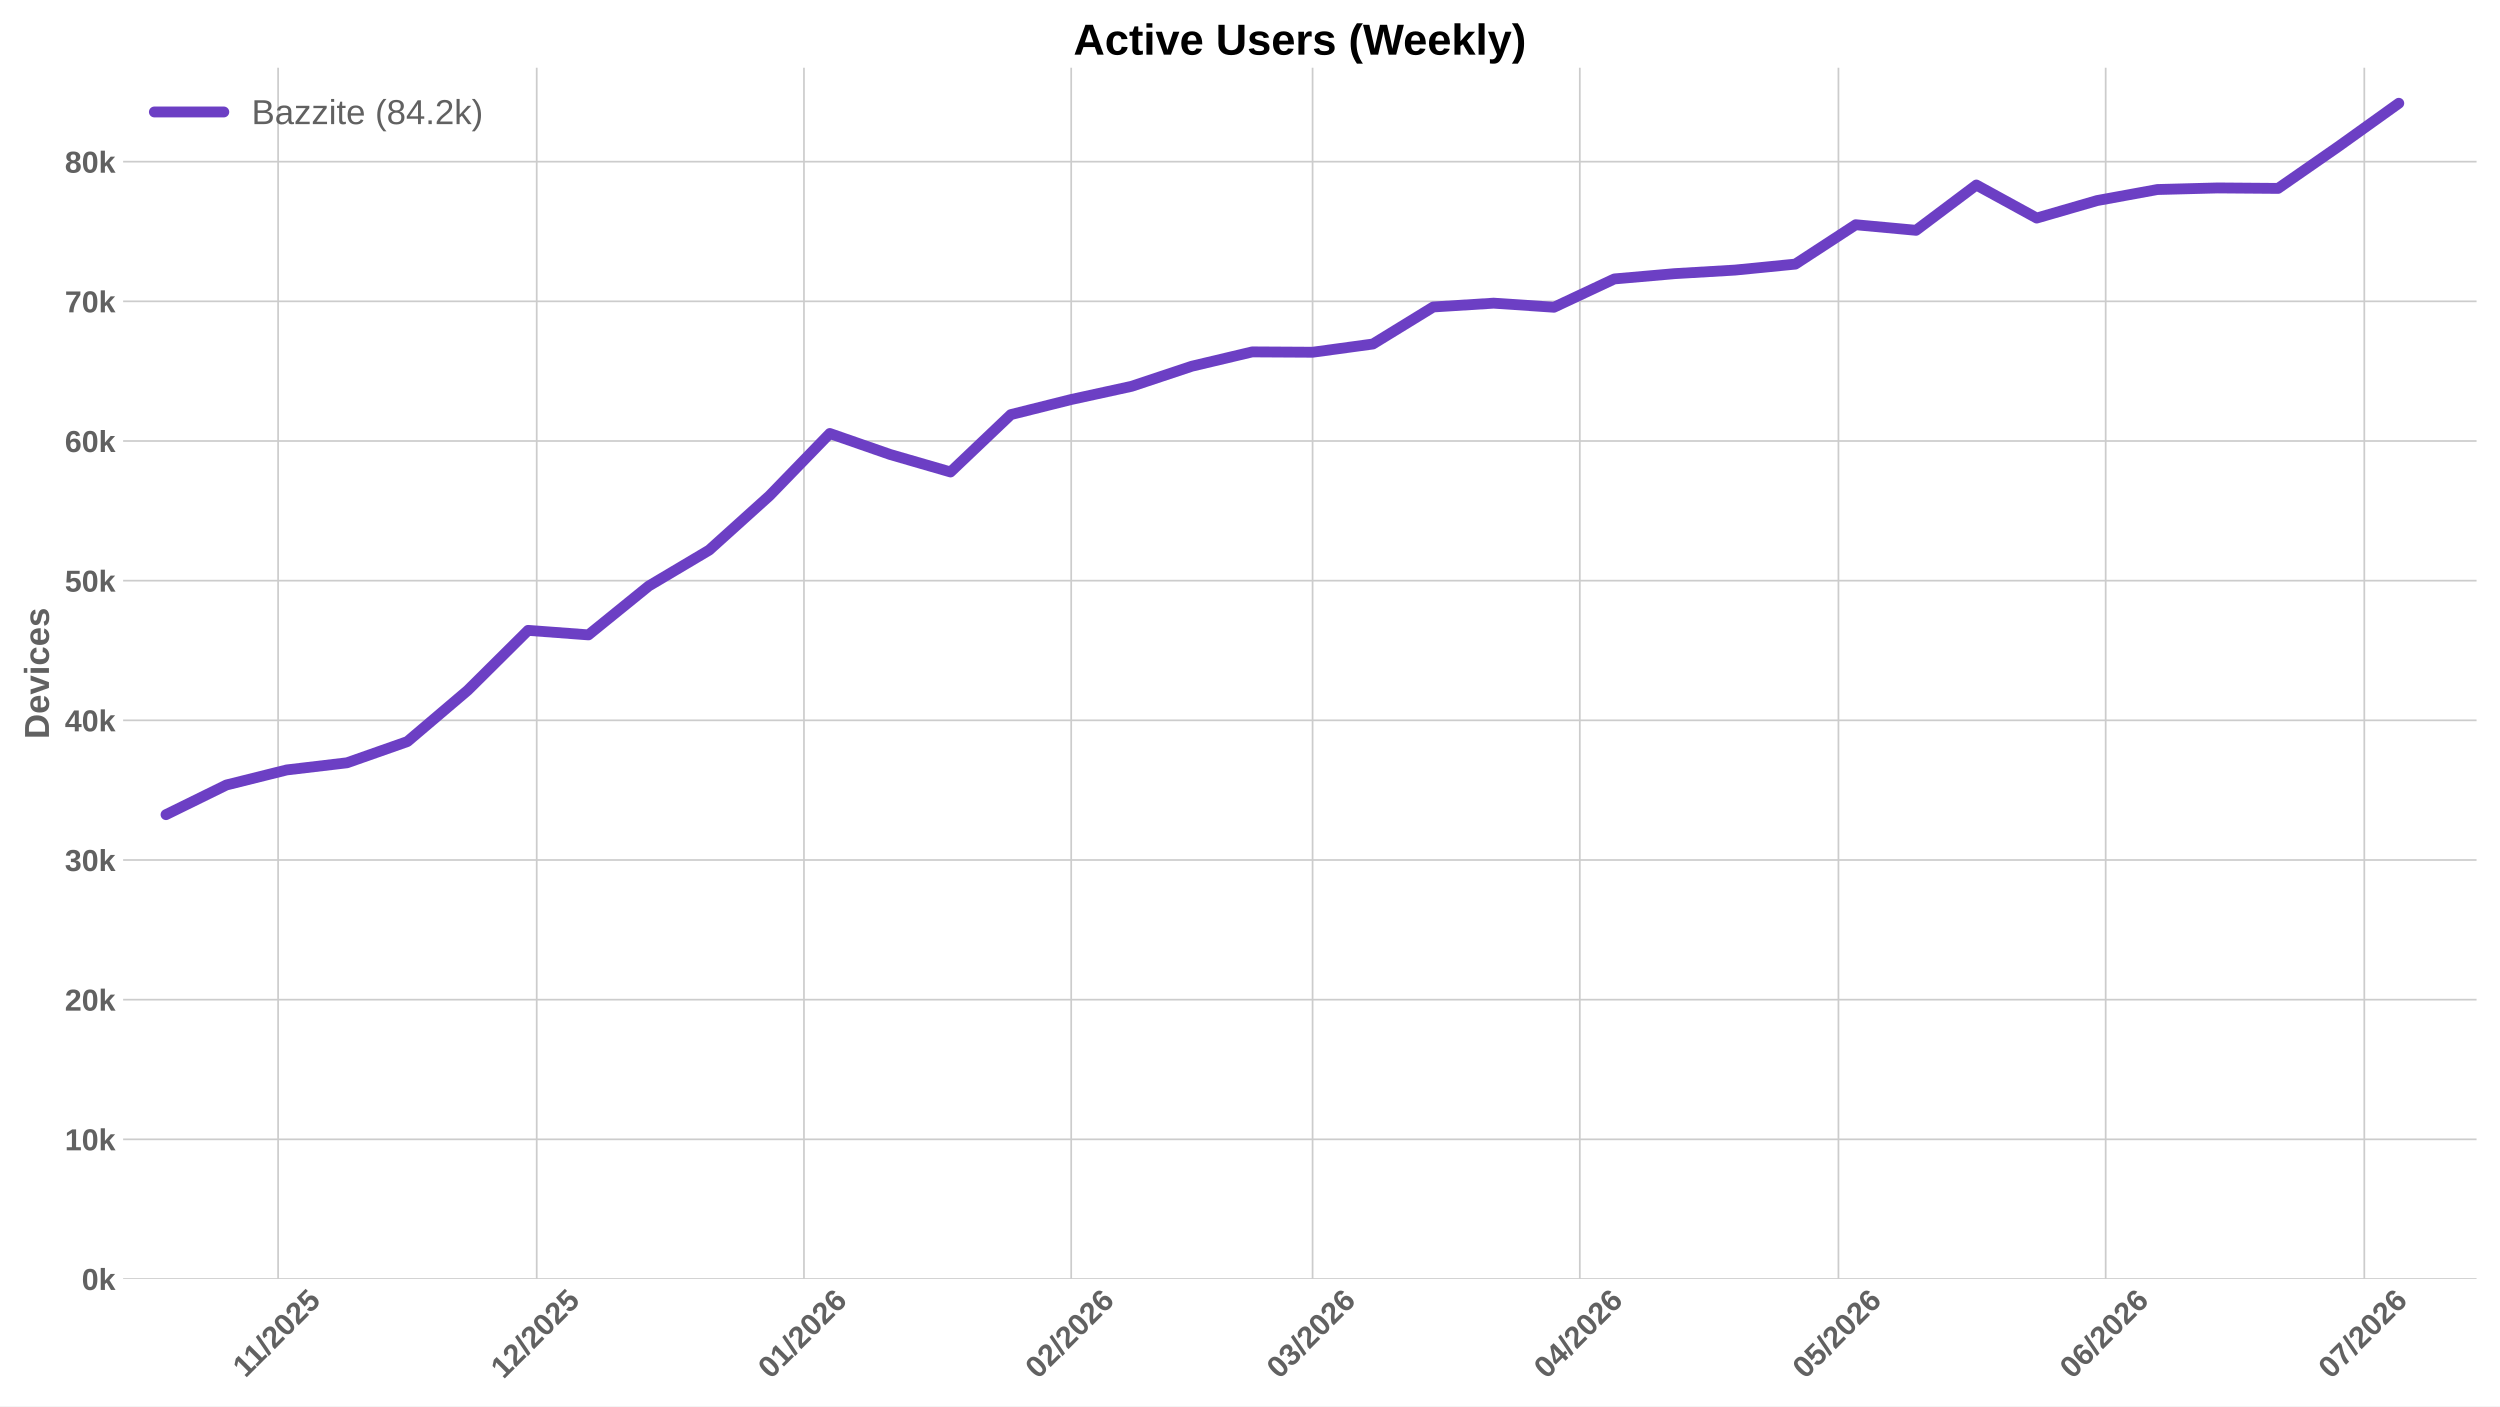
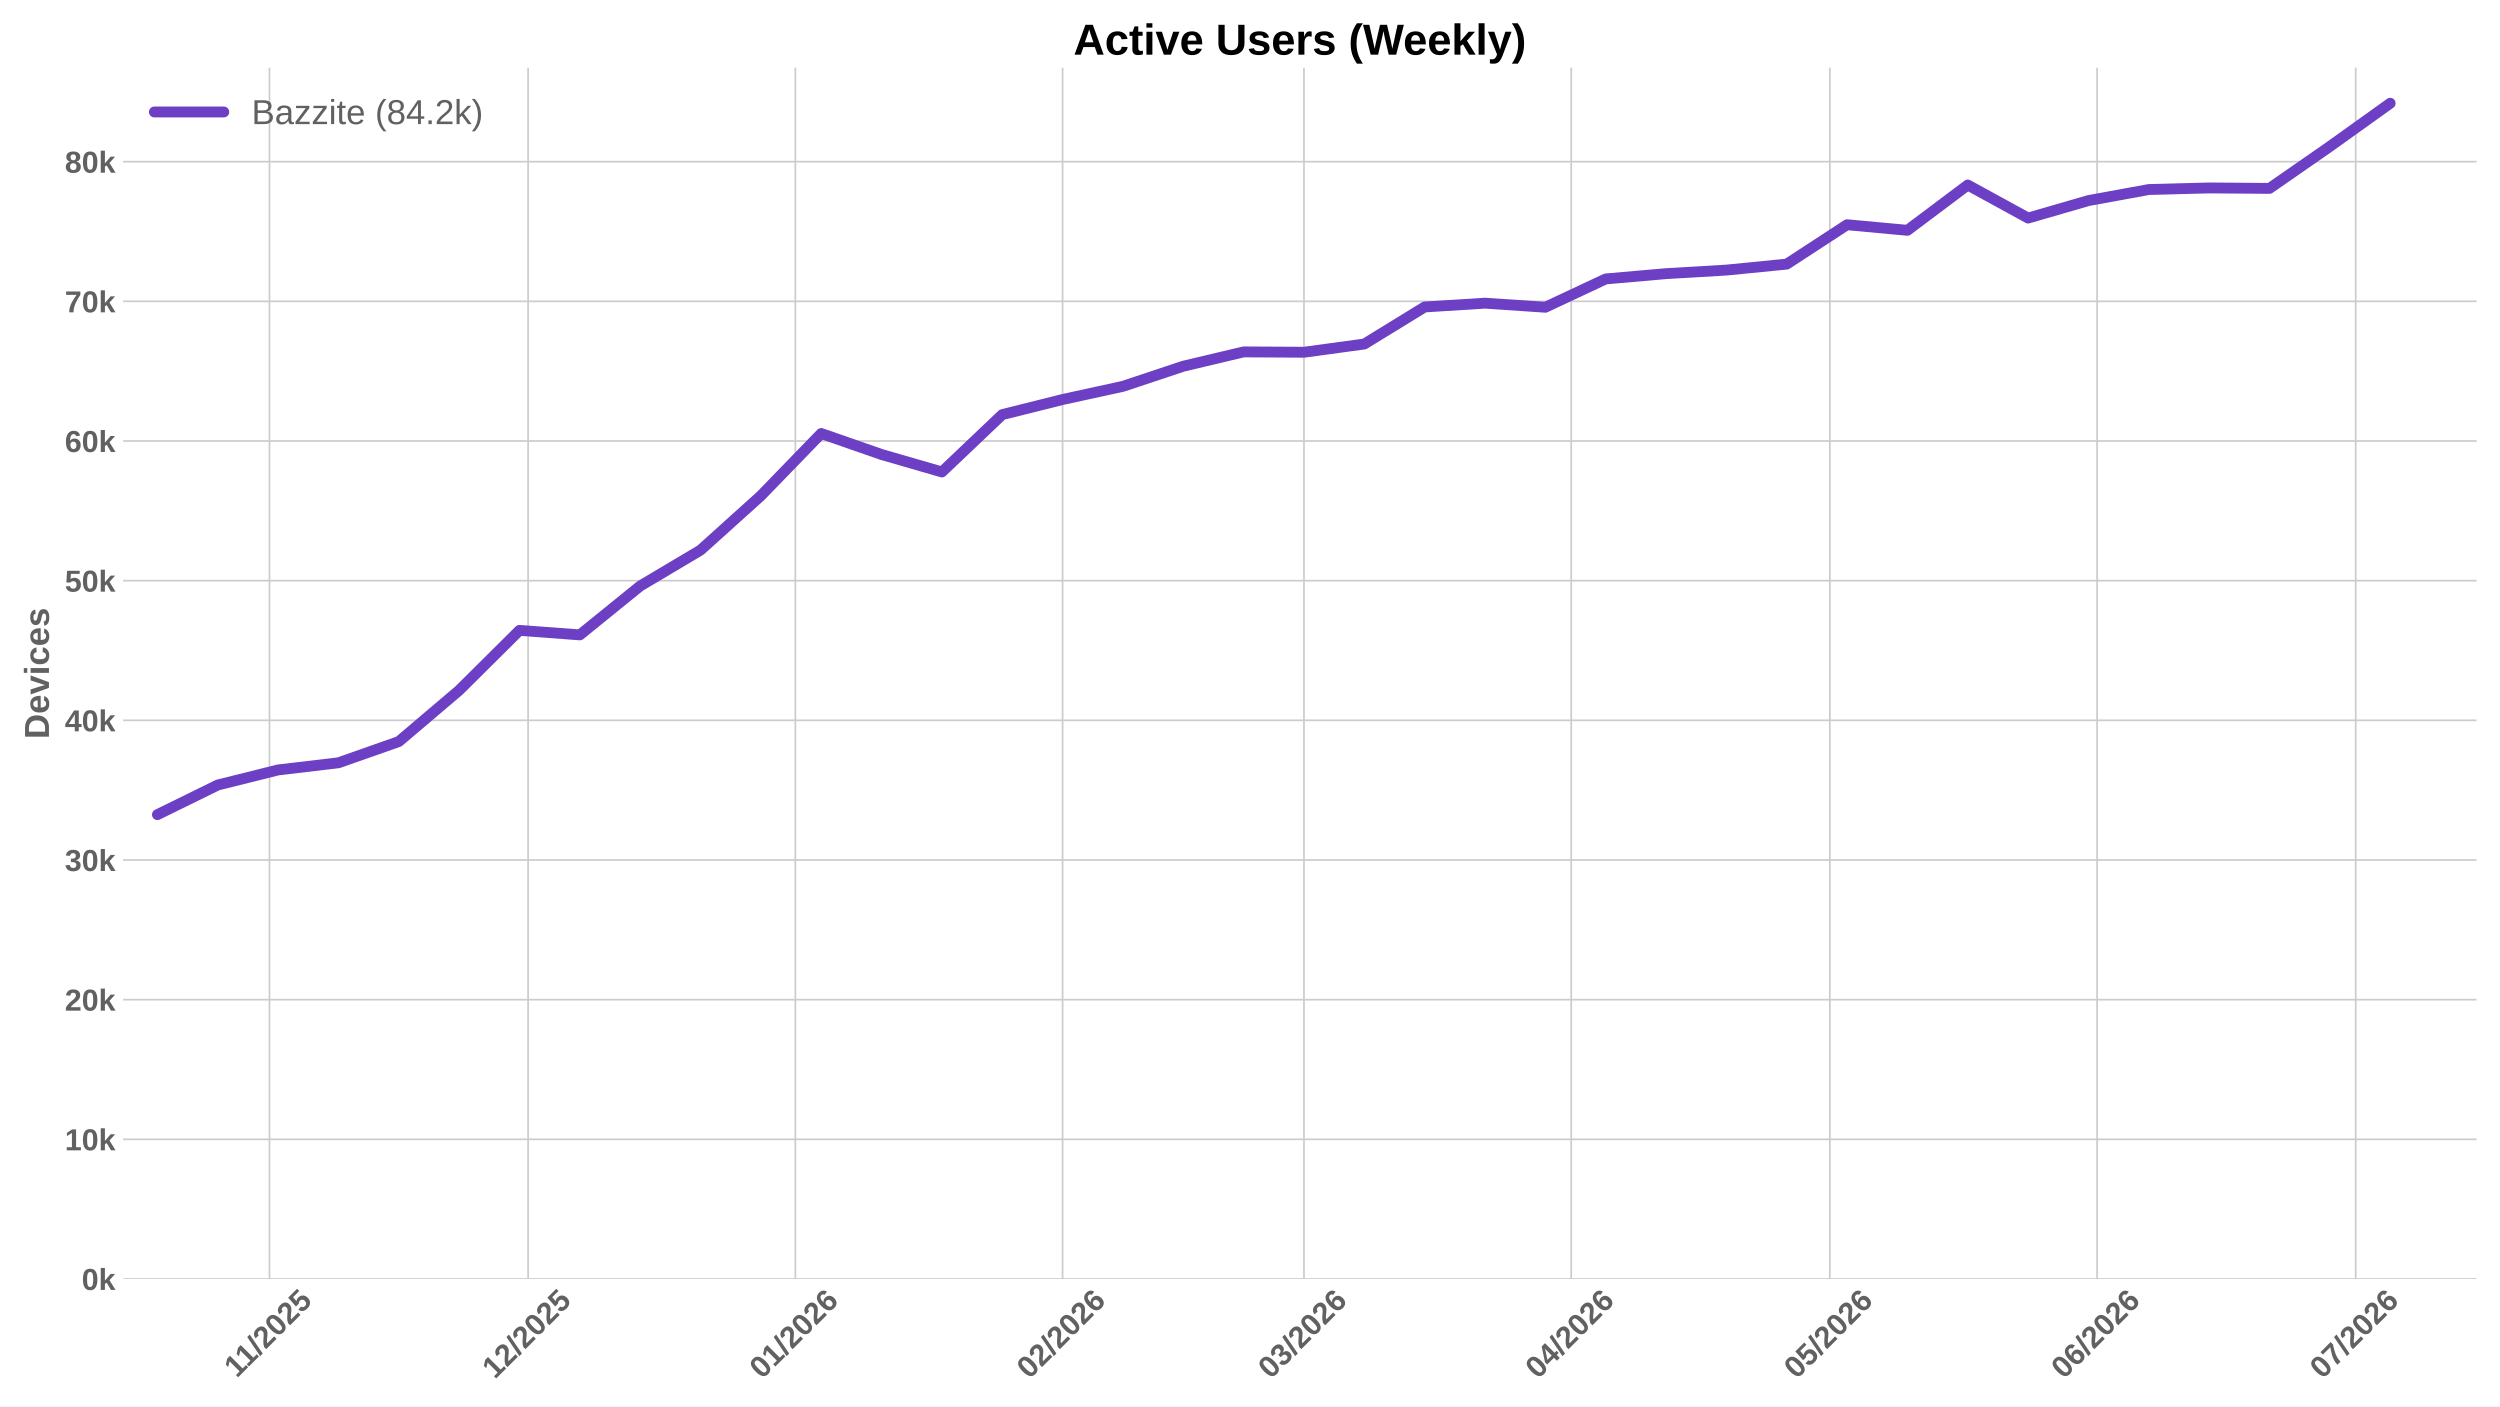
<svg xmlns="http://www.w3.org/2000/svg" xmlns:xlink="http://www.w3.org/1999/xlink" width="1152pt" height="648pt" viewBox="0 0 1152 648" version="1.1">
  <defs>
    <style type="text/css">*{stroke-linejoin: round; stroke-linecap: butt}</style>
  </defs>
  <g id="figure_1">
    <g id="patch_1">
      <path d="M 0 648  L 1152 648  L 1152 0  L 0 0  z " style="fill: #ffffff" />
    </g>
    <g id="axes_1">
      <g id="patch_2">
        <path d="M 56.73 589.343  L 1141.2 589.343  L 1141.2 31.2  L 56.73 31.2  z " style="fill: #ffffff" />
      </g>
      <g id="matplotlib.axis_1">
        <g id="xtick_1">
          <g id="line2d_1">
-             <path d="M 128.145 589.343  L 128.145 31.2  " clip-path="url(#pc6094ecf49)" style="fill: none; stroke: #cccccc; stroke-width: 0.8; stroke-linecap: round" />
+             <path d="M 124.181 589.343  L 124.181 31.2  " clip-path="url(#paf9def3134)" style="fill: none; stroke: #cccccc; stroke-width: 0.8; stroke-linecap: round" />
          </g>
          <g id="line2d_2" />
          <g id="text_1">
-             <g style="fill: #616161" transform="translate(113.0872 635.2532) rotate(-45) scale(0.14 -0.14)">
+             <g style="fill: #616161" transform="translate(109.1229 635.2532) rotate(-45) scale(0.14 -0.14)">
              <defs>
                <path id="LiberationSans-Bold-31" d="M 403 0  L 403 653  L 1494 653  L 1494 3656  L 438 2997  L 438 3688  L 1541 4403  L 2372 4403  L 2372 653  L 3381 653  L 3381 0  L 403 0  z " transform="scale(0.015625)" />
                <path id="LiberationSans-Bold-2f" d="M 63 -128  L 972 4638  L 1716 4638  L 822 -128  L 63 -128  z " transform="scale(0.015625)" />
                <path id="LiberationSans-Bold-32" d="M 222 0  L 222 609  Q 394 988 711 1347  Q 1028 1706 1509 2097  Q 1972 2472 2158 2715  Q 2344 2959 2344 3194  Q 2344 3769 1766 3769  Q 1484 3769 1336 3617  Q 1188 3466 1144 3163  L 259 3213  Q 334 3825 717 4147  Q 1100 4469 1759 4469  Q 2472 4469 2853 4144  Q 3234 3819 3234 3231  Q 3234 2922 3112 2672  Q 2991 2422 2800 2211  Q 2609 2000 2376 1815  Q 2144 1631 1925 1456  Q 1706 1281 1526 1103  Q 1347 925 1259 722  L 3303 722  L 3303 0  L 222 0  z " transform="scale(0.015625)" />
                <path id="LiberationSans-Bold-30" d="M 3297 2203  Q 3297 1088 2914 512  Q 2531 -63 1766 -63  Q 253 -63 253 2203  Q 253 2994 418 3494  Q 584 3994 915 4231  Q 1247 4469 1791 4469  Q 2572 4469 2934 3903  Q 3297 3338 3297 2203  z M 2416 2203  Q 2416 2813 2356 3150  Q 2297 3488 2165 3634  Q 2034 3781 1784 3781  Q 1519 3781 1383 3632  Q 1247 3484 1189 3148  Q 1131 2813 1131 2203  Q 1131 1600 1192 1261  Q 1253 922 1386 775  Q 1519 628 1772 628  Q 2022 628 2158 783  Q 2294 938 2355 1278  Q 2416 1619 2416 2203  z " transform="scale(0.015625)" />
                <path id="LiberationSans-Bold-35" d="M 3381 1466  Q 3381 766 2945 351  Q 2509 -63 1750 -63  Q 1088 -63 689 235  Q 291 534 197 1100  L 1075 1172  Q 1144 891 1319 762  Q 1494 634 1759 634  Q 2088 634 2283 843  Q 2478 1053 2478 1447  Q 2478 1794 2293 2001  Q 2109 2209 1778 2209  Q 1413 2209 1181 1925  L 325 1925  L 478 4403  L 3125 4403  L 3125 3750  L 1275 3750  L 1203 2638  Q 1522 2919 2000 2919  Q 2628 2919 3004 2528  Q 3381 2138 3381 1466  z " transform="scale(0.015625)" />
              </defs>
              <use xlink:href="#LiberationSans-Bold-31" />
              <use xlink:href="#LiberationSans-Bold-31" transform="translate(50.11523 0)" />
              <use xlink:href="#LiberationSans-Bold-2f" transform="translate(105.7305 0)" />
              <use xlink:href="#LiberationSans-Bold-32" transform="translate(133.5137 0)" />
              <use xlink:href="#LiberationSans-Bold-30" transform="translate(189.1289 0)" />
              <use xlink:href="#LiberationSans-Bold-32" transform="translate(244.7441 0)" />
              <use xlink:href="#LiberationSans-Bold-35" transform="translate(300.3594 0)" />
            </g>
          </g>
        </g>
        <g id="xtick_2">
          <g id="line2d_3">
-             <path d="M 247.318 589.343  L 247.318 31.2  " clip-path="url(#pc6094ecf49)" style="fill: none; stroke: #cccccc; stroke-width: 0.8; stroke-linecap: round" />
+             <path d="M 243.353 589.343  L 243.353 31.2  " clip-path="url(#paf9def3134)" style="fill: none; stroke: #cccccc; stroke-width: 0.8; stroke-linecap: round" />
          </g>
          <g id="line2d_4" />
          <g id="text_2">
-             <g style="fill: #616161" transform="translate(231.9875 635.7977) rotate(-45) scale(0.14 -0.14)">
+             <g style="fill: #616161" transform="translate(228.0232 635.7977) rotate(-45) scale(0.14 -0.14)">
              <use xlink:href="#LiberationSans-Bold-31" />
              <use xlink:href="#LiberationSans-Bold-32" transform="translate(55.61523 0)" />
              <use xlink:href="#LiberationSans-Bold-2f" transform="translate(111.2305 0)" />
              <use xlink:href="#LiberationSans-Bold-32" transform="translate(139.0137 0)" />
              <use xlink:href="#LiberationSans-Bold-30" transform="translate(194.6289 0)" />
              <use xlink:href="#LiberationSans-Bold-32" transform="translate(250.2441 0)" />
              <use xlink:href="#LiberationSans-Bold-35" transform="translate(305.8594 0)" />
            </g>
          </g>
        </g>
        <g id="xtick_3">
          <g id="line2d_5">
-             <path d="M 370.463 589.343  L 370.463 31.2  " clip-path="url(#pc6094ecf49)" style="fill: none; stroke: #cccccc; stroke-width: 0.8; stroke-linecap: round" />
+             <path d="M 366.498 589.343  L 366.498 31.2  " clip-path="url(#paf9def3134)" style="fill: none; stroke: #cccccc; stroke-width: 0.8; stroke-linecap: round" />
          </g>
          <g id="line2d_6" />
          <g id="text_3">
-             <g style="fill: #616161" transform="translate(355.1324 635.7977) rotate(-45) scale(0.14 -0.14)">
+             <g style="fill: #616161" transform="translate(351.1681 635.7977) rotate(-45) scale(0.14 -0.14)">
              <defs>
                <path id="LiberationSans-Bold-36" d="M 3328 1441  Q 3328 738 2934 337  Q 2541 -63 1847 -63  Q 1069 -63 651 482  Q 234 1028 234 2100  Q 234 3278 657 3873  Q 1081 4469 1869 4469  Q 2428 4469 2751 4222  Q 3075 3975 3209 3456  L 2381 3341  Q 2263 3775 1850 3775  Q 1497 3775 1295 3422  Q 1094 3069 1094 2350  Q 1234 2584 1484 2709  Q 1734 2834 2050 2834  Q 2641 2834 2984 2459  Q 3328 2084 3328 1441  z M 2447 1416  Q 2447 1791 2273 1989  Q 2100 2188 1797 2188  Q 1506 2188 1331 2002  Q 1156 1816 1156 1509  Q 1156 1125 1339 873  Q 1522 622 1819 622  Q 2116 622 2281 833  Q 2447 1044 2447 1416  z " transform="scale(0.015625)" />
              </defs>
              <use xlink:href="#LiberationSans-Bold-30" />
              <use xlink:href="#LiberationSans-Bold-31" transform="translate(55.61523 0)" />
              <use xlink:href="#LiberationSans-Bold-2f" transform="translate(111.2305 0)" />
              <use xlink:href="#LiberationSans-Bold-32" transform="translate(139.0137 0)" />
              <use xlink:href="#LiberationSans-Bold-30" transform="translate(194.6289 0)" />
              <use xlink:href="#LiberationSans-Bold-32" transform="translate(250.2441 0)" />
              <use xlink:href="#LiberationSans-Bold-36" transform="translate(305.8594 0)" />
            </g>
          </g>
        </g>
        <g id="xtick_4">
          <g id="line2d_7">
-             <path d="M 493.608 589.343  L 493.608 31.2  " clip-path="url(#pc6094ecf49)" style="fill: none; stroke: #cccccc; stroke-width: 0.8; stroke-linecap: round" />
+             <path d="M 489.643 589.343  L 489.643 31.2  " clip-path="url(#paf9def3134)" style="fill: none; stroke: #cccccc; stroke-width: 0.8; stroke-linecap: round" />
          </g>
          <g id="line2d_8" />
          <g id="text_4">
-             <g style="fill: #616161" transform="translate(478.2774 635.7977) rotate(-45) scale(0.14 -0.14)">
+             <g style="fill: #616161" transform="translate(474.3131 635.7977) rotate(-45) scale(0.14 -0.14)">
              <use xlink:href="#LiberationSans-Bold-30" />
              <use xlink:href="#LiberationSans-Bold-32" transform="translate(55.61523 0)" />
              <use xlink:href="#LiberationSans-Bold-2f" transform="translate(111.2305 0)" />
              <use xlink:href="#LiberationSans-Bold-32" transform="translate(139.0137 0)" />
              <use xlink:href="#LiberationSans-Bold-30" transform="translate(194.6289 0)" />
              <use xlink:href="#LiberationSans-Bold-32" transform="translate(250.2441 0)" />
              <use xlink:href="#LiberationSans-Bold-36" transform="translate(305.8594 0)" />
            </g>
          </g>
        </g>
        <g id="xtick_5">
          <g id="line2d_9">
-             <path d="M 604.835 589.343  L 604.835 31.2  " clip-path="url(#pc6094ecf49)" style="fill: none; stroke: #cccccc; stroke-width: 0.8; stroke-linecap: round" />
+             <path d="M 600.871 589.343  L 600.871 31.2  " clip-path="url(#paf9def3134)" style="fill: none; stroke: #cccccc; stroke-width: 0.8; stroke-linecap: round" />
          </g>
          <g id="line2d_10" />
          <g id="text_5">
-             <g style="fill: #616161" transform="translate(589.5051 635.7977) rotate(-45) scale(0.14 -0.14)">
+             <g style="fill: #616161" transform="translate(585.5408 635.7977) rotate(-45) scale(0.14 -0.14)">
              <defs>
                <path id="LiberationSans-Bold-33" d="M 3328 1222  Q 3328 603 2922 265  Q 2516 -72 1766 -72  Q 1056 -72 637 254  Q 219 581 147 1197  L 1041 1275  Q 1125 641 1763 641  Q 2078 641 2253 797  Q 2428 953 2428 1275  Q 2428 1569 2215 1725  Q 2003 1881 1584 1881  L 1278 1881  L 1278 2591  L 1566 2591  Q 1944 2591 2134 2745  Q 2325 2900 2325 3188  Q 2325 3459 2173 3614  Q 2022 3769 1731 3769  Q 1459 3769 1292 3619  Q 1125 3469 1100 3194  L 222 3256  Q 291 3825 694 4147  Q 1097 4469 1747 4469  Q 2438 4469 2827 4158  Q 3216 3847 3216 3297  Q 3216 2884 2973 2618  Q 2731 2353 2275 2266  L 2275 2253  Q 2781 2194 3054 1920  Q 3328 1647 3328 1222  z " transform="scale(0.015625)" />
              </defs>
              <use xlink:href="#LiberationSans-Bold-30" />
              <use xlink:href="#LiberationSans-Bold-33" transform="translate(55.61523 0)" />
              <use xlink:href="#LiberationSans-Bold-2f" transform="translate(111.2305 0)" />
              <use xlink:href="#LiberationSans-Bold-32" transform="translate(139.0137 0)" />
              <use xlink:href="#LiberationSans-Bold-30" transform="translate(194.6289 0)" />
              <use xlink:href="#LiberationSans-Bold-32" transform="translate(250.2441 0)" />
              <use xlink:href="#LiberationSans-Bold-36" transform="translate(305.8594 0)" />
            </g>
          </g>
        </g>
        <g id="xtick_6">
          <g id="line2d_11">
-             <path d="M 727.98 589.343  L 727.98 31.2  " clip-path="url(#pc6094ecf49)" style="fill: none; stroke: #cccccc; stroke-width: 0.8; stroke-linecap: round" />
+             <path d="M 724.016 589.343  L 724.016 31.2  " clip-path="url(#paf9def3134)" style="fill: none; stroke: #cccccc; stroke-width: 0.8; stroke-linecap: round" />
          </g>
          <g id="line2d_12" />
          <g id="text_6">
-             <g style="fill: #616161" transform="translate(712.65 635.7977) rotate(-45) scale(0.14 -0.14)">
+             <g style="fill: #616161" transform="translate(708.6857 635.7977) rotate(-45) scale(0.14 -0.14)">
              <defs>
                <path id="LiberationSans-Bold-34" d="M 2938 897  L 2938 0  L 2100 0  L 2100 897  L 97 897  L 97 1556  L 1956 4403  L 2938 4403  L 2938 1550  L 3525 1550  L 3525 897  L 2938 897  z M 2100 2991  Q 2100 3159 2111 3356  Q 2122 3553 2128 3609  Q 2047 3434 1834 3103  L 813 1550  L 2100 1550  L 2100 2991  z " transform="scale(0.015625)" />
              </defs>
              <use xlink:href="#LiberationSans-Bold-30" />
              <use xlink:href="#LiberationSans-Bold-34" transform="translate(55.61523 0)" />
              <use xlink:href="#LiberationSans-Bold-2f" transform="translate(111.2305 0)" />
              <use xlink:href="#LiberationSans-Bold-32" transform="translate(139.0137 0)" />
              <use xlink:href="#LiberationSans-Bold-30" transform="translate(194.6289 0)" />
              <use xlink:href="#LiberationSans-Bold-32" transform="translate(250.2441 0)" />
              <use xlink:href="#LiberationSans-Bold-36" transform="translate(305.8594 0)" />
            </g>
          </g>
        </g>
        <g id="xtick_7">
          <g id="line2d_13">
-             <path d="M 847.153 589.343  L 847.153 31.2  " clip-path="url(#pc6094ecf49)" style="fill: none; stroke: #cccccc; stroke-width: 0.8; stroke-linecap: round" />
+             <path d="M 843.189 589.343  L 843.189 31.2  " clip-path="url(#paf9def3134)" style="fill: none; stroke: #cccccc; stroke-width: 0.8; stroke-linecap: round" />
          </g>
          <g id="line2d_14" />
          <g id="text_7">
-             <g style="fill: #616161" transform="translate(831.8225 635.7977) rotate(-45) scale(0.14 -0.14)">
+             <g style="fill: #616161" transform="translate(827.8583 635.7977) rotate(-45) scale(0.14 -0.14)">
              <use xlink:href="#LiberationSans-Bold-30" />
              <use xlink:href="#LiberationSans-Bold-35" transform="translate(55.61523 0)" />
              <use xlink:href="#LiberationSans-Bold-2f" transform="translate(111.2305 0)" />
              <use xlink:href="#LiberationSans-Bold-32" transform="translate(139.0137 0)" />
              <use xlink:href="#LiberationSans-Bold-30" transform="translate(194.6289 0)" />
              <use xlink:href="#LiberationSans-Bold-32" transform="translate(250.2441 0)" />
              <use xlink:href="#LiberationSans-Bold-36" transform="translate(305.8594 0)" />
            </g>
          </g>
        </g>
        <g id="xtick_8">
          <g id="line2d_15">
-             <path d="M 970.298 589.343  L 970.298 31.2  " clip-path="url(#pc6094ecf49)" style="fill: none; stroke: #cccccc; stroke-width: 0.8; stroke-linecap: round" />
+             <path d="M 966.333 589.343  L 966.333 31.2  " clip-path="url(#paf9def3134)" style="fill: none; stroke: #cccccc; stroke-width: 0.8; stroke-linecap: round" />
          </g>
          <g id="line2d_16" />
          <g id="text_8">
-             <g style="fill: #616161" transform="translate(954.9675 635.7977) rotate(-45) scale(0.14 -0.14)">
+             <g style="fill: #616161" transform="translate(951.0032 635.7977) rotate(-45) scale(0.14 -0.14)">
              <use xlink:href="#LiberationSans-Bold-30" />
              <use xlink:href="#LiberationSans-Bold-36" transform="translate(55.61523 0)" />
              <use xlink:href="#LiberationSans-Bold-2f" transform="translate(111.2305 0)" />
              <use xlink:href="#LiberationSans-Bold-32" transform="translate(139.0137 0)" />
              <use xlink:href="#LiberationSans-Bold-30" transform="translate(194.6289 0)" />
              <use xlink:href="#LiberationSans-Bold-32" transform="translate(250.2441 0)" />
              <use xlink:href="#LiberationSans-Bold-36" transform="translate(305.8594 0)" />
            </g>
          </g>
        </g>
        <g id="xtick_9">
          <g id="line2d_17">
-             <path d="M 1089.47 589.343  L 1089.47 31.2  " clip-path="url(#pc6094ecf49)" style="fill: none; stroke: #cccccc; stroke-width: 0.8; stroke-linecap: round" />
+             <path d="M 1085.506 589.343  L 1085.506 31.2  " clip-path="url(#paf9def3134)" style="fill: none; stroke: #cccccc; stroke-width: 0.8; stroke-linecap: round" />
          </g>
          <g id="line2d_18" />
          <g id="text_9">
-             <g style="fill: #616161" transform="translate(1074.14 635.7977) rotate(-45) scale(0.14 -0.14)">
+             <g style="fill: #616161" transform="translate(1070.176 635.7977) rotate(-45) scale(0.14 -0.14)">
              <defs>
                <path id="LiberationSans-Bold-37" d="M 3278 3706  Q 2981 3238 2717 2797  Q 2453 2356 2256 1911  Q 2059 1466 1945 995  Q 1831 525 1831 0  L 916 0  Q 916 550 1059 1064  Q 1203 1578 1475 2111  Q 1747 2644 2463 3681  L 275 3681  L 275 4403  L 3278 4403  L 3278 3706  z " transform="scale(0.015625)" />
              </defs>
              <use xlink:href="#LiberationSans-Bold-30" />
              <use xlink:href="#LiberationSans-Bold-37" transform="translate(55.61523 0)" />
              <use xlink:href="#LiberationSans-Bold-2f" transform="translate(111.2305 0)" />
              <use xlink:href="#LiberationSans-Bold-32" transform="translate(139.0137 0)" />
              <use xlink:href="#LiberationSans-Bold-30" transform="translate(194.6289 0)" />
              <use xlink:href="#LiberationSans-Bold-32" transform="translate(250.2441 0)" />
              <use xlink:href="#LiberationSans-Bold-36" transform="translate(305.8594 0)" />
            </g>
          </g>
        </g>
      </g>
      <g id="matplotlib.axis_2">
        <g id="ytick_1">
          <g id="line2d_19">
-             <path d="M 56.73 589.343  L 1141.2 589.343  " clip-path="url(#pc6094ecf49)" style="fill: none; stroke: #cccccc; stroke-width: 0.8; stroke-linecap: round" />
+             <path d="M 56.73 589.343  L 1141.2 589.343  " clip-path="url(#paf9def3134)" style="fill: none; stroke: #cccccc; stroke-width: 0.8; stroke-linecap: round" />
          </g>
          <g id="line2d_20" />
          <g id="text_10">
            <g style="fill: #616161" transform="translate(37.65937 594.416) scale(0.14 -0.14)">
              <defs>
                <path id="LiberationSans-Bold-6b" d="M 2606 0  L 1703 1531  L 1325 1269  L 1325 0  L 447 0  L 447 4638  L 1325 4638  L 1325 1981  L 2531 3381  L 3475 3381  L 2288 2063  L 3566 0  L 2606 0  z " transform="scale(0.015625)" />
              </defs>
              <use xlink:href="#LiberationSans-Bold-30" />
              <use xlink:href="#LiberationSans-Bold-6b" transform="translate(55.61523 0)" />
            </g>
          </g>
        </g>
        <g id="ytick_2">
          <g id="line2d_21">
-             <path d="M 56.73 524.989  L 1141.2 524.989  " clip-path="url(#pc6094ecf49)" style="fill: none; stroke: #cccccc; stroke-width: 0.8; stroke-linecap: round" />
+             <path d="M 56.73 524.989  L 1141.2 524.989  " clip-path="url(#paf9def3134)" style="fill: none; stroke: #cccccc; stroke-width: 0.8; stroke-linecap: round" />
          </g>
          <g id="line2d_22" />
          <g id="text_11">
            <g style="fill: #616161" transform="translate(29.87406 530.0617) scale(0.14 -0.14)">
              <use xlink:href="#LiberationSans-Bold-31" />
              <use xlink:href="#LiberationSans-Bold-30" transform="translate(55.61523 0)" />
              <use xlink:href="#LiberationSans-Bold-6b" transform="translate(111.2305 0)" />
            </g>
          </g>
        </g>
        <g id="ytick_3">
          <g id="line2d_23">
-             <path d="M 56.73 460.635  L 1141.2 460.635  " clip-path="url(#pc6094ecf49)" style="fill: none; stroke: #cccccc; stroke-width: 0.8; stroke-linecap: round" />
+             <path d="M 56.73 460.635  L 1141.2 460.635  " clip-path="url(#paf9def3134)" style="fill: none; stroke: #cccccc; stroke-width: 0.8; stroke-linecap: round" />
          </g>
          <g id="line2d_24" />
          <g id="text_12">
            <g style="fill: #616161" transform="translate(29.87406 465.7075) scale(0.14 -0.14)">
              <use xlink:href="#LiberationSans-Bold-32" />
              <use xlink:href="#LiberationSans-Bold-30" transform="translate(55.61523 0)" />
              <use xlink:href="#LiberationSans-Bold-6b" transform="translate(111.2305 0)" />
            </g>
          </g>
        </g>
        <g id="ytick_4">
          <g id="line2d_25">
-             <path d="M 56.73 396.28  L 1141.2 396.28  " clip-path="url(#pc6094ecf49)" style="fill: none; stroke: #cccccc; stroke-width: 0.8; stroke-linecap: round" />
+             <path d="M 56.73 396.28  L 1141.2 396.28  " clip-path="url(#paf9def3134)" style="fill: none; stroke: #cccccc; stroke-width: 0.8; stroke-linecap: round" />
          </g>
          <g id="line2d_26" />
          <g id="text_13">
            <g style="fill: #616161" transform="translate(29.87406 401.3532) scale(0.14 -0.14)">
              <use xlink:href="#LiberationSans-Bold-33" />
              <use xlink:href="#LiberationSans-Bold-30" transform="translate(55.61523 0)" />
              <use xlink:href="#LiberationSans-Bold-6b" transform="translate(111.2305 0)" />
            </g>
          </g>
        </g>
        <g id="ytick_5">
          <g id="line2d_27">
-             <path d="M 56.73 331.926  L 1141.2 331.926  " clip-path="url(#pc6094ecf49)" style="fill: none; stroke: #cccccc; stroke-width: 0.8; stroke-linecap: round" />
+             <path d="M 56.73 331.926  L 1141.2 331.926  " clip-path="url(#paf9def3134)" style="fill: none; stroke: #cccccc; stroke-width: 0.8; stroke-linecap: round" />
          </g>
          <g id="line2d_28" />
          <g id="text_14">
            <g style="fill: #616161" transform="translate(29.87406 336.999) scale(0.14 -0.14)">
              <use xlink:href="#LiberationSans-Bold-34" />
              <use xlink:href="#LiberationSans-Bold-30" transform="translate(55.61523 0)" />
              <use xlink:href="#LiberationSans-Bold-6b" transform="translate(111.2305 0)" />
            </g>
          </g>
        </g>
        <g id="ytick_6">
          <g id="line2d_29">
-             <path d="M 56.73 267.572  L 1141.2 267.572  " clip-path="url(#pc6094ecf49)" style="fill: none; stroke: #cccccc; stroke-width: 0.8; stroke-linecap: round" />
+             <path d="M 56.73 267.572  L 1141.2 267.572  " clip-path="url(#paf9def3134)" style="fill: none; stroke: #cccccc; stroke-width: 0.8; stroke-linecap: round" />
          </g>
          <g id="line2d_30" />
          <g id="text_15">
            <g style="fill: #616161" transform="translate(29.87406 272.6447) scale(0.14 -0.14)">
              <use xlink:href="#LiberationSans-Bold-35" />
              <use xlink:href="#LiberationSans-Bold-30" transform="translate(55.61523 0)" />
              <use xlink:href="#LiberationSans-Bold-6b" transform="translate(111.2305 0)" />
            </g>
          </g>
        </g>
        <g id="ytick_7">
          <g id="line2d_31">
-             <path d="M 56.73 203.218  L 1141.2 203.218  " clip-path="url(#pc6094ecf49)" style="fill: none; stroke: #cccccc; stroke-width: 0.8; stroke-linecap: round" />
+             <path d="M 56.73 203.218  L 1141.2 203.218  " clip-path="url(#paf9def3134)" style="fill: none; stroke: #cccccc; stroke-width: 0.8; stroke-linecap: round" />
          </g>
          <g id="line2d_32" />
          <g id="text_16">
            <g style="fill: #616161" transform="translate(29.87406 208.2905) scale(0.14 -0.14)">
              <use xlink:href="#LiberationSans-Bold-36" />
              <use xlink:href="#LiberationSans-Bold-30" transform="translate(55.61523 0)" />
              <use xlink:href="#LiberationSans-Bold-6b" transform="translate(111.2305 0)" />
            </g>
          </g>
        </g>
        <g id="ytick_8">
          <g id="line2d_33">
-             <path d="M 56.73 138.863  L 1141.2 138.863  " clip-path="url(#pc6094ecf49)" style="fill: none; stroke: #cccccc; stroke-width: 0.8; stroke-linecap: round" />
+             <path d="M 56.73 138.863  L 1141.2 138.863  " clip-path="url(#paf9def3134)" style="fill: none; stroke: #cccccc; stroke-width: 0.8; stroke-linecap: round" />
          </g>
          <g id="line2d_34" />
          <g id="text_17">
            <g style="fill: #616161" transform="translate(29.87406 143.9362) scale(0.14 -0.14)">
              <use xlink:href="#LiberationSans-Bold-37" />
              <use xlink:href="#LiberationSans-Bold-30" transform="translate(55.61523 0)" />
              <use xlink:href="#LiberationSans-Bold-6b" transform="translate(111.2305 0)" />
            </g>
          </g>
        </g>
        <g id="ytick_9">
          <g id="line2d_35">
-             <path d="M 56.73 74.509  L 1141.2 74.509  " clip-path="url(#pc6094ecf49)" style="fill: none; stroke: #cccccc; stroke-width: 0.8; stroke-linecap: round" />
+             <path d="M 56.73 74.509  L 1141.2 74.509  " clip-path="url(#paf9def3134)" style="fill: none; stroke: #cccccc; stroke-width: 0.8; stroke-linecap: round" />
          </g>
          <g id="line2d_36" />
          <g id="text_18">
            <g style="fill: #616161" transform="translate(29.87406 79.58194) scale(0.14 -0.14)">
              <defs>
                <path id="LiberationSans-Bold-38" d="M 3363 1241  Q 3363 622 2953 279  Q 2544 -63 1784 -63  Q 1031 -63 617 278  Q 203 619 203 1234  Q 203 1656 447 1945  Q 691 2234 1100 2303  L 1100 2316  Q 744 2394 525 2669  Q 306 2944 306 3303  Q 306 3844 689 4156  Q 1072 4469 1772 4469  Q 2488 4469 2870 4164  Q 3253 3859 3253 3297  Q 3253 2938 3036 2666  Q 2819 2394 2453 2322  L 2453 2309  Q 2878 2241 3120 1961  Q 3363 1681 3363 1241  z M 2350 3250  Q 2350 3563 2206 3708  Q 2063 3853 1772 3853  Q 1203 3853 1203 3250  Q 1203 2619 1778 2619  Q 2066 2619 2208 2766  Q 2350 2913 2350 3250  z M 2453 1313  Q 2453 2003 1766 2003  Q 1447 2003 1276 1822  Q 1106 1641 1106 1300  Q 1106 913 1275 734  Q 1444 556 1791 556  Q 2131 556 2292 734  Q 2453 913 2453 1313  z " transform="scale(0.015625)" />
              </defs>
              <use xlink:href="#LiberationSans-Bold-38" />
              <use xlink:href="#LiberationSans-Bold-30" transform="translate(55.61523 0)" />
              <use xlink:href="#LiberationSans-Bold-6b" transform="translate(111.2305 0)" />
            </g>
          </g>
        </g>
        <g id="text_19">
          <g style="fill: #616161" transform="translate(22.55406 340.5153) rotate(-90) scale(0.16 -0.16)">
            <defs>
              <path id="LiberationSans-Bold-44" d="M 4353 2234  Q 4353 1553 4086 1045  Q 3819 538 3330 269  Q 2841 0 2209 0  L 428 0  L 428 4403  L 2022 4403  Q 3134 4403 3743 3842  Q 4353 3281 4353 2234  z M 3425 2234  Q 3425 2944 3056 3317  Q 2688 3691 2003 3691  L 1350 3691  L 1350 713  L 2131 713  Q 2725 713 3075 1122  Q 3425 1531 3425 2234  z " transform="scale(0.015625)" />
              <path id="LiberationSans-Bold-65" d="M 1831 -63  Q 1069 -63 659 389  Q 250 841 250 1706  Q 250 2544 665 2994  Q 1081 3444 1844 3444  Q 2572 3444 2956 2961  Q 3341 2478 3341 1547  L 3341 1522  L 1172 1522  Q 1172 1028 1355 776  Q 1538 525 1875 525  Q 2341 525 2463 928  L 3291 856  Q 2931 -63 1831 -63  z M 1831 2891  Q 1522 2891 1355 2675  Q 1188 2459 1178 2072  L 2491 2072  Q 2466 2481 2294 2686  Q 2122 2891 1831 2891  z " transform="scale(0.015625)" />
              <path id="LiberationSans-Bold-76" d="M 2284 0  L 1234 0  L 25 3381  L 953 3381  L 1544 1491  Q 1591 1334 1766 709  Q 1797 838 1894 1159  Q 1991 1481 2613 3381  L 3531 3381  L 2284 0  z " transform="scale(0.015625)" />
              <path id="LiberationSans-Bold-69" d="M 447 3991  L 447 4638  L 1325 4638  L 1325 3991  L 447 3991  z M 447 0  L 447 3381  L 1325 3381  L 1325 0  L 447 0  z " transform="scale(0.015625)" />
              <path id="LiberationSans-Bold-63" d="M 1856 -63  Q 1088 -63 669 395  Q 250 853 250 1672  Q 250 2509 672 2976  Q 1094 3444 1869 3444  Q 2466 3444 2856 3144  Q 3247 2844 3347 2316  L 2463 2272  Q 2425 2531 2275 2686  Q 2125 2841 1850 2841  Q 1172 2841 1172 1706  Q 1172 538 1863 538  Q 2113 538 2281 695  Q 2450 853 2491 1166  L 3372 1125  Q 3325 778 3123 506  Q 2922 234 2594 85  Q 2266 -63 1856 -63  z " transform="scale(0.015625)" />
              <path id="LiberationSans-Bold-73" d="M 3297 988  Q 3297 497 2895 217  Q 2494 -63 1784 -63  Q 1088 -63 717 157  Q 347 378 225 844  L 997 959  Q 1063 719 1223 619  Q 1384 519 1784 519  Q 2153 519 2322 612  Q 2491 706 2491 906  Q 2491 1069 2355 1164  Q 2219 1259 1894 1325  Q 1150 1472 890 1598  Q 631 1725 495 1926  Q 359 2128 359 2422  Q 359 2906 732 3176  Q 1106 3447 1791 3447  Q 2394 3447 2761 3212  Q 3128 2978 3219 2534  L 2441 2453  Q 2403 2659 2256 2761  Q 2109 2863 1791 2863  Q 1478 2863 1322 2783  Q 1166 2703 1166 2516  Q 1166 2369 1286 2283  Q 1406 2197 1691 2141  Q 2088 2059 2395 1973  Q 2703 1888 2889 1769  Q 3075 1650 3186 1464  Q 3297 1278 3297 988  z " transform="scale(0.015625)" />
            </defs>
            <use xlink:href="#LiberationSans-Bold-44" />
            <use xlink:href="#LiberationSans-Bold-65" transform="translate(72.2168 0)" />
            <use xlink:href="#LiberationSans-Bold-76" transform="translate(127.832 0)" />
            <use xlink:href="#LiberationSans-Bold-69" transform="translate(183.4473 0)" />
            <use xlink:href="#LiberationSans-Bold-63" transform="translate(211.2305 0)" />
            <use xlink:href="#LiberationSans-Bold-65" transform="translate(266.8457 0)" />
            <use xlink:href="#LiberationSans-Bold-73" transform="translate(322.4609 0)" />
          </g>
        </g>
      </g>
      <g id="line2d_37">
-         <path d="M 76.504 375.385  L 104.311 361.729  L 132.118 354.785  L 159.925 351.49  L 187.732 341.708  L 215.538 318.09  L 243.345 290.476  L 271.152 292.554  L 298.959 270.017  L 326.766 253.498  L 354.573 228.438  L 382.38 199.755  L 410.187 209.434  L 437.994 217.485  L 465.801 191.048  L 493.608 184.092  L 521.415 178.017  L 549.222 168.75  L 577.028 162.153  L 604.835 162.314  L 632.642 158.517  L 660.449 141.45  L 688.256 139.7  L 716.063 141.579  L 743.87 128.535  L 771.677 126.096  L 799.484 124.454  L 827.291 121.7  L 855.098 103.559  L 882.905 106.126  L 910.712 85.256  L 938.518 100.483  L 966.325 92.425  L 994.132 87.335  L 1021.939 86.601  L 1049.746 86.814  L 1077.553 67.501  L 1105.36 47.59  " clip-path="url(#pc6094ecf49)" style="fill: none; stroke: #6c3fc4; stroke-width: 5; stroke-linecap: round" />
+         <path d="M 72.54 375.385  L 100.346 361.729  L 128.153 354.785  L 155.96 351.49  L 183.767 341.708  L 211.574 318.09  L 239.381 290.476  L 267.188 292.554  L 294.995 270.017  L 322.802 253.498  L 350.609 228.438  L 378.416 199.755  L 406.223 209.434  L 434.03 217.485  L 461.836 191.048  L 489.643 184.092  L 517.45 178.017  L 545.257 168.75  L 573.064 162.153  L 600.871 162.314  L 628.678 158.517  L 656.485 141.45  L 684.292 139.7  L 712.099 141.579  L 739.906 128.535  L 767.713 126.096  L 795.52 124.454  L 823.326 121.7  L 851.133 103.559  L 878.94 106.126  L 906.747 85.256  L 934.554 100.483  L 962.361 92.425  L 990.168 87.335  L 1017.975 86.601  L 1045.782 86.814  L 1073.589 67.501  L 1101.396 47.59  " clip-path="url(#paf9def3134)" style="fill: none; stroke: #6c3fc4; stroke-width: 5; stroke-linecap: round" />
      </g>
      <g id="patch_3">
        <path d="M 56.73 589.343  L 56.73 31.2  " style="fill: none" />
      </g>
      <g id="patch_4">
        <path d="M 1141.2 589.343  L 1141.2 31.2  " style="fill: none" />
      </g>
      <g id="patch_5">
        <path d="M 56.73 589.343  L 1141.2 589.343  " style="fill: none" />
      </g>
      <g id="patch_6">
        <path d="M 56.73 31.2  L 1141.2 31.2  " style="fill: none" />
      </g>
      <g id="text_20">
        <g transform="translate(494.6541 25.2) scale(0.2 -0.2)">
          <defs>
            <path id="LiberationSans-Bold-41" d="M 3541 0  L 3150 1125  L 1472 1125  L 1081 0  L 159 0  L 1766 4403  L 2853 4403  L 4453 0  L 3541 0  z M 2309 3725  L 2291 3656  Q 2259 3544 2215 3400  Q 2172 3256 1678 1819  L 2944 1819  L 2509 3084  L 2375 3509  L 2309 3725  z " transform="scale(0.015625)" />
            <path id="LiberationSans-Bold-74" d="M 1313 -56  Q 925 -56 715 155  Q 506 366 506 794  L 506 2788  L 78 2788  L 78 3381  L 550 3381  L 825 4175  L 1375 4175  L 1375 3381  L 2016 3381  L 2016 2788  L 1375 2788  L 1375 1031  Q 1375 784 1469 667  Q 1563 550 1759 550  Q 1863 550 2053 594  L 2053 50  Q 1728 -56 1313 -56  z " transform="scale(0.015625)" />
            <path id="LiberationSans-Bold-20" transform="scale(0.015625)" />
            <path id="LiberationSans-Bold-55" d="M 2259 -63  Q 1350 -63 867 381  Q 384 825 384 1650  L 384 4403  L 1306 4403  L 1306 1722  Q 1306 1200 1554 929  Q 1803 659 2284 659  Q 2778 659 3043 942  Q 3309 1225 3309 1753  L 3309 4403  L 4231 4403  L 4231 1697  Q 4231 859 3714 398  Q 3197 -63 2259 -63  z " transform="scale(0.015625)" />
            <path id="LiberationSans-Bold-72" d="M 447 0  L 447 2588  Q 447 2866 439 3052  Q 431 3238 422 3381  L 1259 3381  Q 1269 3325 1284 3039  Q 1300 2753 1300 2659  L 1313 2659  Q 1441 3016 1541 3161  Q 1641 3306 1778 3376  Q 1916 3447 2122 3447  Q 2291 3447 2394 3400  L 2394 2666  Q 2181 2713 2019 2713  Q 1691 2713 1508 2447  Q 1325 2181 1325 1659  L 1325 0  L 447 0  z " transform="scale(0.015625)" />
            <path id="LiberationSans-Bold-28" d="M 1247 -1328  Q 756 -622 537 81  Q 319 784 319 1659  Q 319 2531 537 3232  Q 756 3934 1247 4638  L 2125 4638  Q 1631 3925 1407 3219  Q 1184 2513 1184 1656  Q 1184 803 1406 101  Q 1628 -600 2125 -1328  L 1247 -1328  z " transform="scale(0.015625)" />
            <path id="LiberationSans-Bold-57" d="M 4897 0  L 3803 0  L 3206 2547  Q 3097 2997 3022 3488  Q 2947 3078 2900 2864  Q 2853 2650 2234 0  L 1141 0  L 6 4403  L 941 4403  L 1578 1559  L 1722 872  Q 1809 1306 1892 1701  Q 1975 2097 2516 4403  L 3547 4403  L 4103 2059  Q 4169 1797 4325 872  L 4403 1234  L 4569 1953  L 5100 4403  L 6034 4403  L 4897 0  z " transform="scale(0.015625)" />
            <path id="LiberationSans-Bold-6c" d="M 447 0  L 447 4638  L 1325 4638  L 1325 0  L 447 0  z " transform="scale(0.015625)" />
            <path id="LiberationSans-Bold-79" d="M 884 -1328  Q 569 -1328 331 -1288  L 331 -663  Q 497 -688 634 -688  Q 822 -688 945 -628  Q 1069 -569 1167 -431  Q 1266 -294 1388 34  L 50 3381  L 978 3381  L 1509 1797  Q 1634 1456 1825 753  L 1903 1050  L 2106 1784  L 2606 3381  L 3525 3381  L 2188 -178  Q 1919 -828 1630 -1078  Q 1341 -1328 884 -1328  z " transform="scale(0.015625)" />
            <path id="LiberationSans-Bold-29" d="M 6 -1328  Q 506 -597 726 101  Q 947 800 947 1656  Q 947 2516 722 3223  Q 497 3931 6 4638  L 884 4638  Q 1378 3928 1595 3225  Q 1813 2522 1813 1659  Q 1813 791 1595 87  Q 1378 -616 884 -1328  L 6 -1328  z " transform="scale(0.015625)" />
          </defs>
          <use xlink:href="#LiberationSans-Bold-41" />
          <use xlink:href="#LiberationSans-Bold-63" transform="translate(72.2168 0)" />
          <use xlink:href="#LiberationSans-Bold-74" transform="translate(127.832 0)" />
          <use xlink:href="#LiberationSans-Bold-69" transform="translate(161.1328 0)" />
          <use xlink:href="#LiberationSans-Bold-76" transform="translate(188.916 0)" />
          <use xlink:href="#LiberationSans-Bold-65" transform="translate(244.5312 0)" />
          <use xlink:href="#LiberationSans-Bold-20" transform="translate(300.1465 0)" />
          <use xlink:href="#LiberationSans-Bold-55" transform="translate(327.9297 0)" />
          <use xlink:href="#LiberationSans-Bold-73" transform="translate(400.1465 0)" />
          <use xlink:href="#LiberationSans-Bold-65" transform="translate(455.7617 0)" />
          <use xlink:href="#LiberationSans-Bold-72" transform="translate(511.377 0)" />
          <use xlink:href="#LiberationSans-Bold-73" transform="translate(550.293 0)" />
          <use xlink:href="#LiberationSans-Bold-20" transform="translate(605.9082 0)" />
          <use xlink:href="#LiberationSans-Bold-28" transform="translate(633.6914 0)" />
          <use xlink:href="#LiberationSans-Bold-57" transform="translate(666.9922 0)" />
          <use xlink:href="#LiberationSans-Bold-65" transform="translate(759.627 0)" />
          <use xlink:href="#LiberationSans-Bold-65" transform="translate(815.2422 0)" />
          <use xlink:href="#LiberationSans-Bold-6b" transform="translate(870.8574 0)" />
          <use xlink:href="#LiberationSans-Bold-6c" transform="translate(926.4727 0)" />
          <use xlink:href="#LiberationSans-Bold-79" transform="translate(954.2559 0)" />
          <use xlink:href="#LiberationSans-Bold-29" transform="translate(1009.871 0)" />
        </g>
      </g>
      <g id="legend_1">
        <g id="line2d_38">
          <path d="M 71.13 51.595  L 87.13 51.595  L 103.13 51.595  " style="fill: none; stroke: #6c3fc4; stroke-width: 5; stroke-linecap: round" />
        </g>
        <g id="text_21">
          <g style="fill: #616161" transform="translate(115.93 57.195) scale(0.16 -0.16)">
            <defs>
              <path id="LiberationSans-42" d="M 3931 1241  Q 3931 653 3503 326  Q 3075 0 2313 0  L 525 0  L 525 4403  L 2125 4403  Q 3675 4403 3675 3334  Q 3675 2944 3456 2678  Q 3238 2413 2838 2322  Q 3363 2259 3647 1970  Q 3931 1681 3931 1241  z M 3075 3263  Q 3075 3619 2831 3772  Q 2588 3925 2125 3925  L 1122 3925  L 1122 2531  L 2125 2531  Q 2603 2531 2839 2711  Q 3075 2891 3075 3263  z M 3328 1288  Q 3328 2066 2234 2066  L 1122 2066  L 1122 478  L 2281 478  Q 2828 478 3078 681  Q 3328 884 3328 1288  z " transform="scale(0.015625)" />
              <path id="LiberationSans-61" d="M 1294 -63  Q 784 -63 528 206  Q 272 475 272 944  Q 272 1469 617 1750  Q 963 2031 1731 2050  L 2491 2063  L 2491 2247  Q 2491 2659 2316 2837  Q 2141 3016 1766 3016  Q 1388 3016 1216 2887  Q 1044 2759 1009 2478  L 422 2531  Q 566 3444 1778 3444  Q 2416 3444 2737 3151  Q 3059 2859 3059 2306  L 3059 850  Q 3059 600 3125 473  Q 3191 347 3375 347  Q 3456 347 3559 369  L 3559 19  Q 3347 -31 3125 -31  Q 2813 -31 2670 133  Q 2528 297 2509 647  L 2491 647  Q 2275 259 1989 98  Q 1703 -63 1294 -63  z M 1422 359  Q 1731 359 1972 500  Q 2213 641 2352 886  Q 2491 1131 2491 1391  L 2491 1669  L 1875 1656  Q 1478 1650 1273 1575  Q 1069 1500 959 1344  Q 850 1188 850 934  Q 850 659 998 509  Q 1147 359 1422 359  z " transform="scale(0.015625)" />
              <path id="LiberationSans-7a" d="M 259 0  L 259 428  L 2150 2947  L 366 2947  L 366 3381  L 2816 3381  L 2816 2953  L 922 434  L 2881 434  L 2881 0  L 259 0  z " transform="scale(0.015625)" />
              <path id="LiberationSans-69" d="M 428 4100  L 428 4638  L 991 4638  L 991 4100  L 428 4100  z M 428 0  L 428 3381  L 991 3381  L 991 0  L 428 0  z " transform="scale(0.015625)" />
              <path id="LiberationSans-74" d="M 1731 25  Q 1453 -50 1163 -50  Q 488 -50 488 716  L 488 2972  L 97 2972  L 97 3381  L 509 3381  L 675 4138  L 1050 4138  L 1050 3381  L 1675 3381  L 1675 2972  L 1050 2972  L 1050 838  Q 1050 594 1129 495  Q 1209 397 1406 397  Q 1519 397 1731 441  L 1731 25  z " transform="scale(0.015625)" />
              <path id="LiberationSans-65" d="M 863 1572  Q 863 991 1103 675  Q 1344 359 1806 359  Q 2172 359 2392 506  Q 2613 653 2691 878  L 3184 738  Q 2881 -63 1806 -63  Q 1056 -63 664 384  Q 272 831 272 1713  Q 272 2550 664 2997  Q 1056 3444 1784 3444  Q 3275 3444 3275 1647  L 3275 1572  L 863 1572  z M 2694 2003  Q 2647 2538 2422 2783  Q 2197 3028 1775 3028  Q 1366 3028 1127 2754  Q 888 2481 869 2003  L 2694 2003  z " transform="scale(0.015625)" />
              <path id="LiberationSans-20" transform="scale(0.015625)" />
              <path id="LiberationSans-28" d="M 397 1663  Q 397 2566 680 3284  Q 963 4003 1550 4638  L 2094 4638  Q 1509 3988 1236 3256  Q 963 2525 963 1656  Q 963 791 1233 62  Q 1503 -666 2094 -1325  L 1550 -1325  Q 959 -688 678 32  Q 397 753 397 1650  L 397 1663  z " transform="scale(0.015625)" />
              <path id="LiberationSans-38" d="M 3281 1228  Q 3281 619 2893 278  Q 2506 -63 1781 -63  Q 1075 -63 676 271  Q 278 606 278 1222  Q 278 1653 525 1947  Q 772 2241 1156 2303  L 1156 2316  Q 797 2400 589 2681  Q 381 2963 381 3341  Q 381 3844 757 4156  Q 1134 4469 1769 4469  Q 2419 4469 2795 4162  Q 3172 3856 3172 3334  Q 3172 2956 2962 2675  Q 2753 2394 2391 2322  L 2391 2309  Q 2813 2241 3047 1952  Q 3281 1663 3281 1228  z M 2588 3303  Q 2588 4050 1769 4050  Q 1372 4050 1164 3862  Q 956 3675 956 3303  Q 956 2925 1170 2726  Q 1384 2528 1775 2528  Q 2172 2528 2380 2711  Q 2588 2894 2588 3303  z M 2697 1281  Q 2697 1691 2453 1898  Q 2209 2106 1769 2106  Q 1341 2106 1100 1882  Q 859 1659 859 1269  Q 859 359 1788 359  Q 2247 359 2472 579  Q 2697 800 2697 1281  z " transform="scale(0.015625)" />
              <path id="LiberationSans-34" d="M 2753 997  L 2753 0  L 2222 0  L 2222 997  L 147 997  L 147 1434  L 2163 4403  L 2753 4403  L 2753 1441  L 3372 1441  L 3372 997  L 2753 997  z M 2222 3769  Q 2216 3750 2134 3603  Q 2053 3456 2013 3397  L 884 1734  L 716 1503  L 666 1441  L 2222 1441  L 2222 3769  z " transform="scale(0.015625)" />
              <path id="LiberationSans-2e" d="M 584 0  L 584 684  L 1194 684  L 1194 0  L 584 0  z " transform="scale(0.015625)" />
              <path id="LiberationSans-32" d="M 322 0  L 322 397  Q 481 763 711 1042  Q 941 1322 1194 1548  Q 1447 1775 1695 1969  Q 1944 2163 2144 2356  Q 2344 2550 2467 2762  Q 2591 2975 2591 3244  Q 2591 3606 2378 3806  Q 2166 4006 1788 4006  Q 1428 4006 1195 3811  Q 963 3616 922 3263  L 347 3316  Q 409 3844 795 4156  Q 1181 4469 1788 4469  Q 2453 4469 2811 4155  Q 3169 3841 3169 3263  Q 3169 3006 3051 2753  Q 2934 2500 2703 2247  Q 2472 1994 1819 1463  Q 1459 1169 1246 933  Q 1034 697 941 478  L 3238 478  L 3238 0  L 322 0  z " transform="scale(0.015625)" />
              <path id="LiberationSans-6b" d="M 2550 0  L 1406 1544  L 994 1203  L 994 0  L 431 0  L 431 4638  L 994 4638  L 994 1741  L 2478 3381  L 3138 3381  L 1766 1928  L 3209 0  L 2550 0  z " transform="scale(0.015625)" />
              <path id="LiberationSans-29" d="M 1734 1650  Q 1734 747 1451 28  Q 1169 -691 581 -1325  L 38 -1325  Q 625 -669 897 57  Q 1169 784 1169 1656  Q 1169 2528 895 3256  Q 622 3984 38 4638  L 581 4638  Q 1172 4000 1453 3279  Q 1734 2559 1734 1663  L 1734 1650  z " transform="scale(0.015625)" />
            </defs>
            <use xlink:href="#LiberationSans-42" />
            <use xlink:href="#LiberationSans-61" transform="translate(66.69922 0)" />
            <use xlink:href="#LiberationSans-7a" transform="translate(122.3145 0)" />
            <use xlink:href="#LiberationSans-7a" transform="translate(172.3145 0)" />
            <use xlink:href="#LiberationSans-69" transform="translate(222.3145 0)" />
            <use xlink:href="#LiberationSans-74" transform="translate(244.5312 0)" />
            <use xlink:href="#LiberationSans-65" transform="translate(272.3145 0)" />
            <use xlink:href="#LiberationSans-20" transform="translate(327.9297 0)" />
            <use xlink:href="#LiberationSans-28" transform="translate(355.7129 0)" />
            <use xlink:href="#LiberationSans-38" transform="translate(389.0137 0)" />
            <use xlink:href="#LiberationSans-34" transform="translate(444.6289 0)" />
            <use xlink:href="#LiberationSans-2e" transform="translate(500.2441 0)" />
            <use xlink:href="#LiberationSans-32" transform="translate(528.0273 0)" />
            <use xlink:href="#LiberationSans-6b" transform="translate(583.6426 0)" />
            <use xlink:href="#LiberationSans-29" transform="translate(633.6426 0)" />
          </g>
        </g>
      </g>
    </g>
  </g>
  <defs>
-     <clipPath id="pc6094ecf49">
+     <clipPath id="paf9def3134">
      <rect x="56.73" y="31.2" width="1084.47" height="558.143" />
    </clipPath>
  </defs>
</svg>
